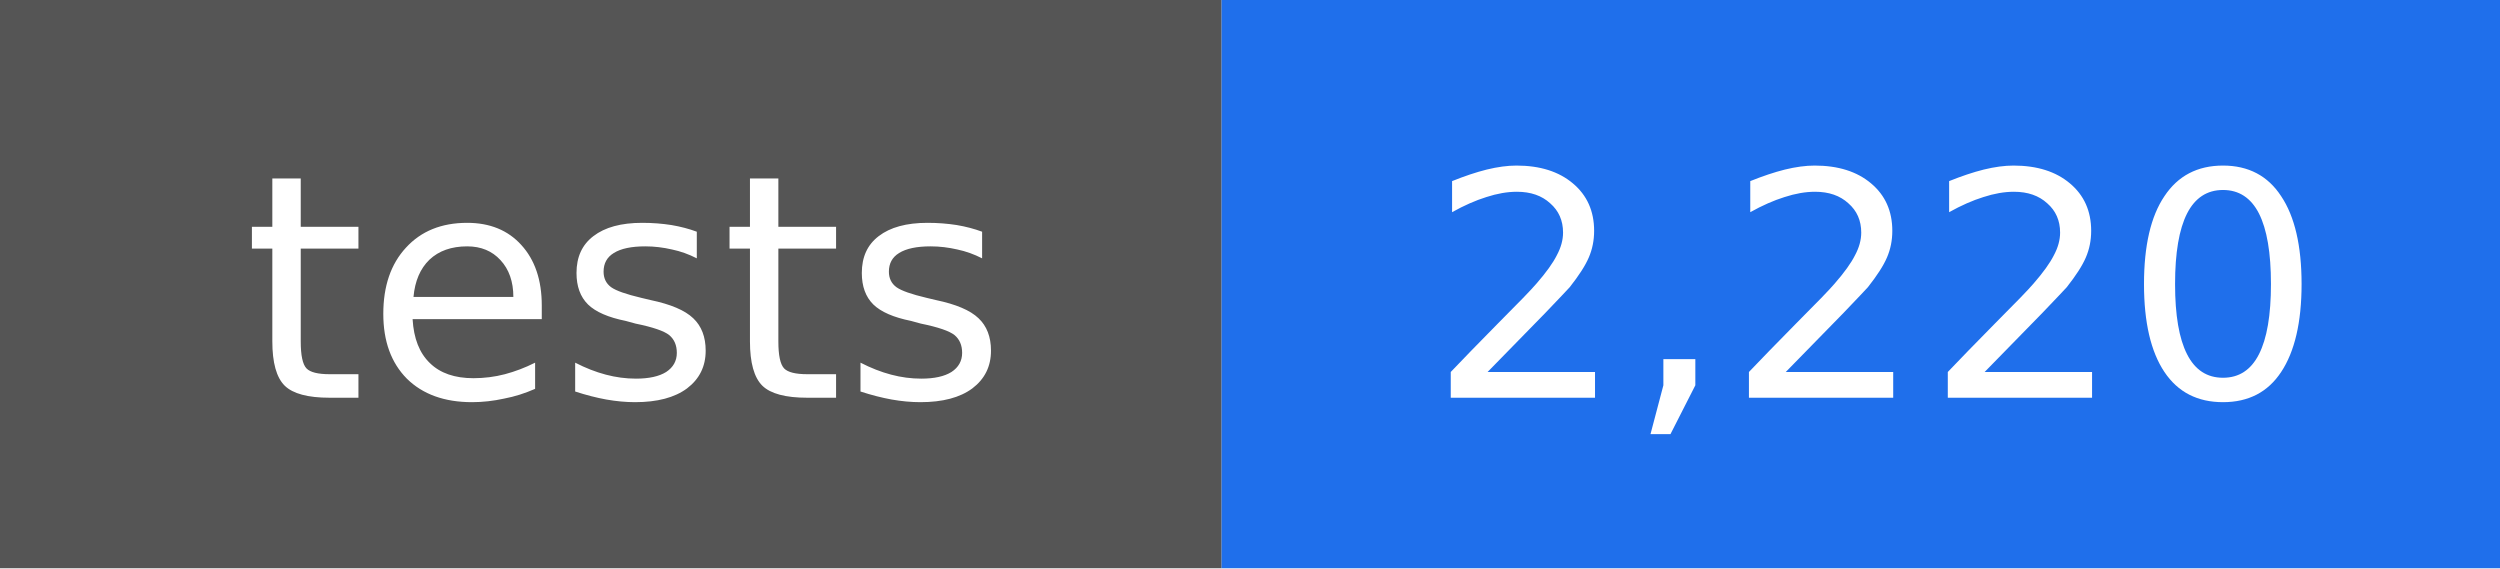
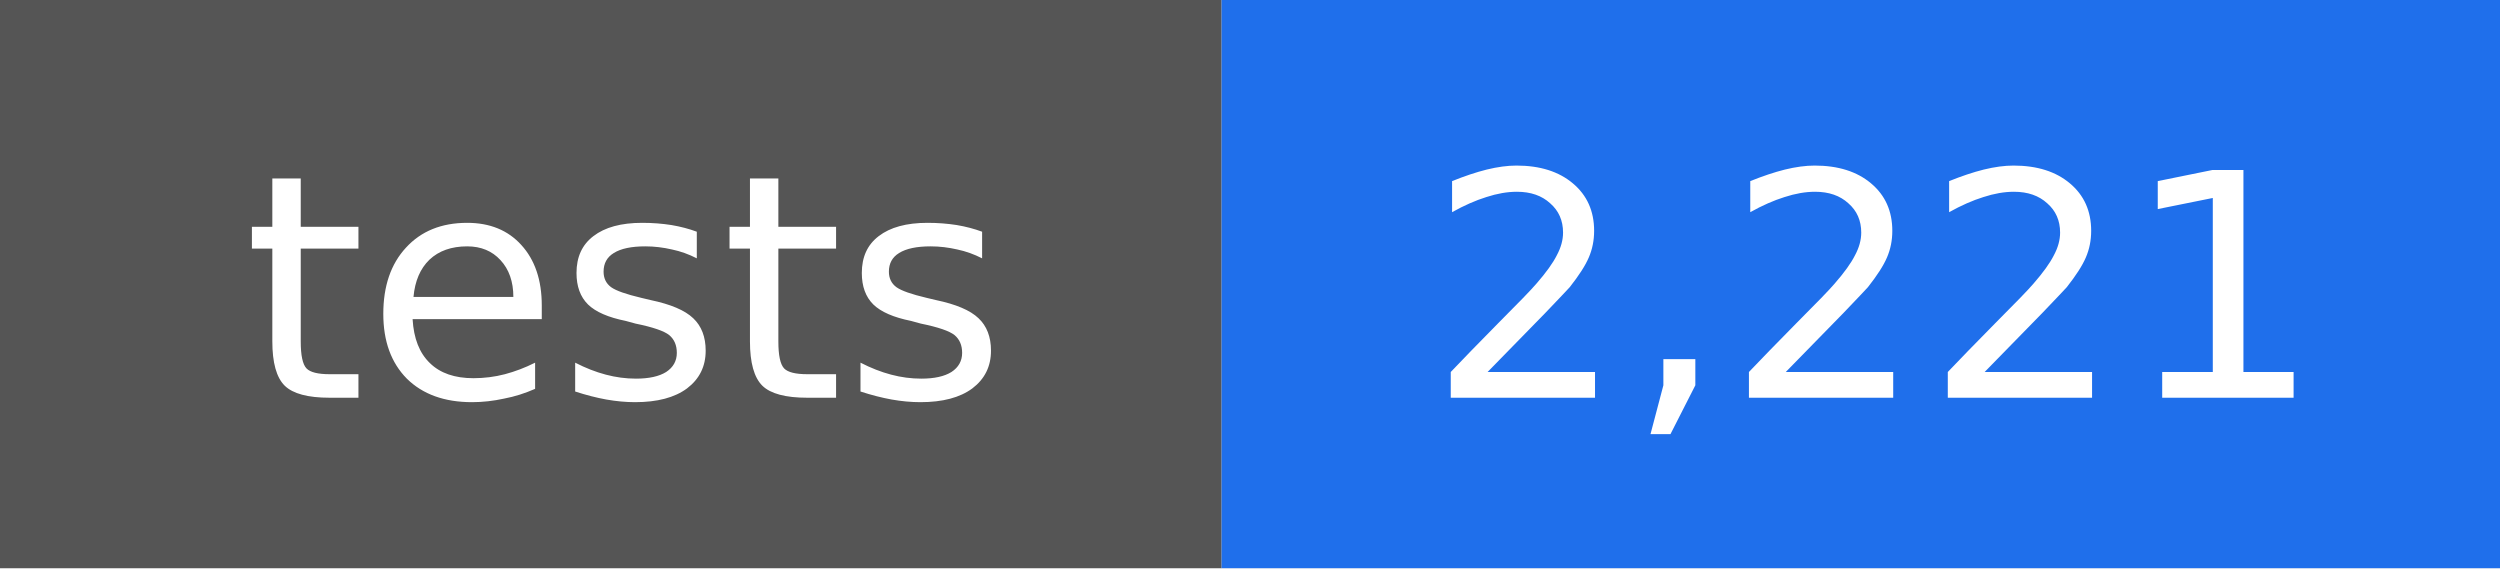
- <svg xmlns="http://www.w3.org/2000/svg" width="88" height="20" viewBox="0 0 88 20" role="img" aria-label="tests: 2,220">
+ <svg xmlns="http://www.w3.org/2000/svg" width="88" height="20" viewBox="0 0 88 20" role="img" aria-label="tests: 2,221">
  <rect width="43" height="20" fill="#555555" />
  <rect x="43" width="45" height="20" fill="#1f6feb" />
  <g fill="#ffffff" text-anchor="middle" font-family="DejaVu Sans, Verdana, sans-serif" font-size="11">
    <text x="22" y="14">tests</text>
-     <text x="66" y="14">2,220</text>
+     <text x="66" y="14">2,221</text>
  </g>
</svg>
